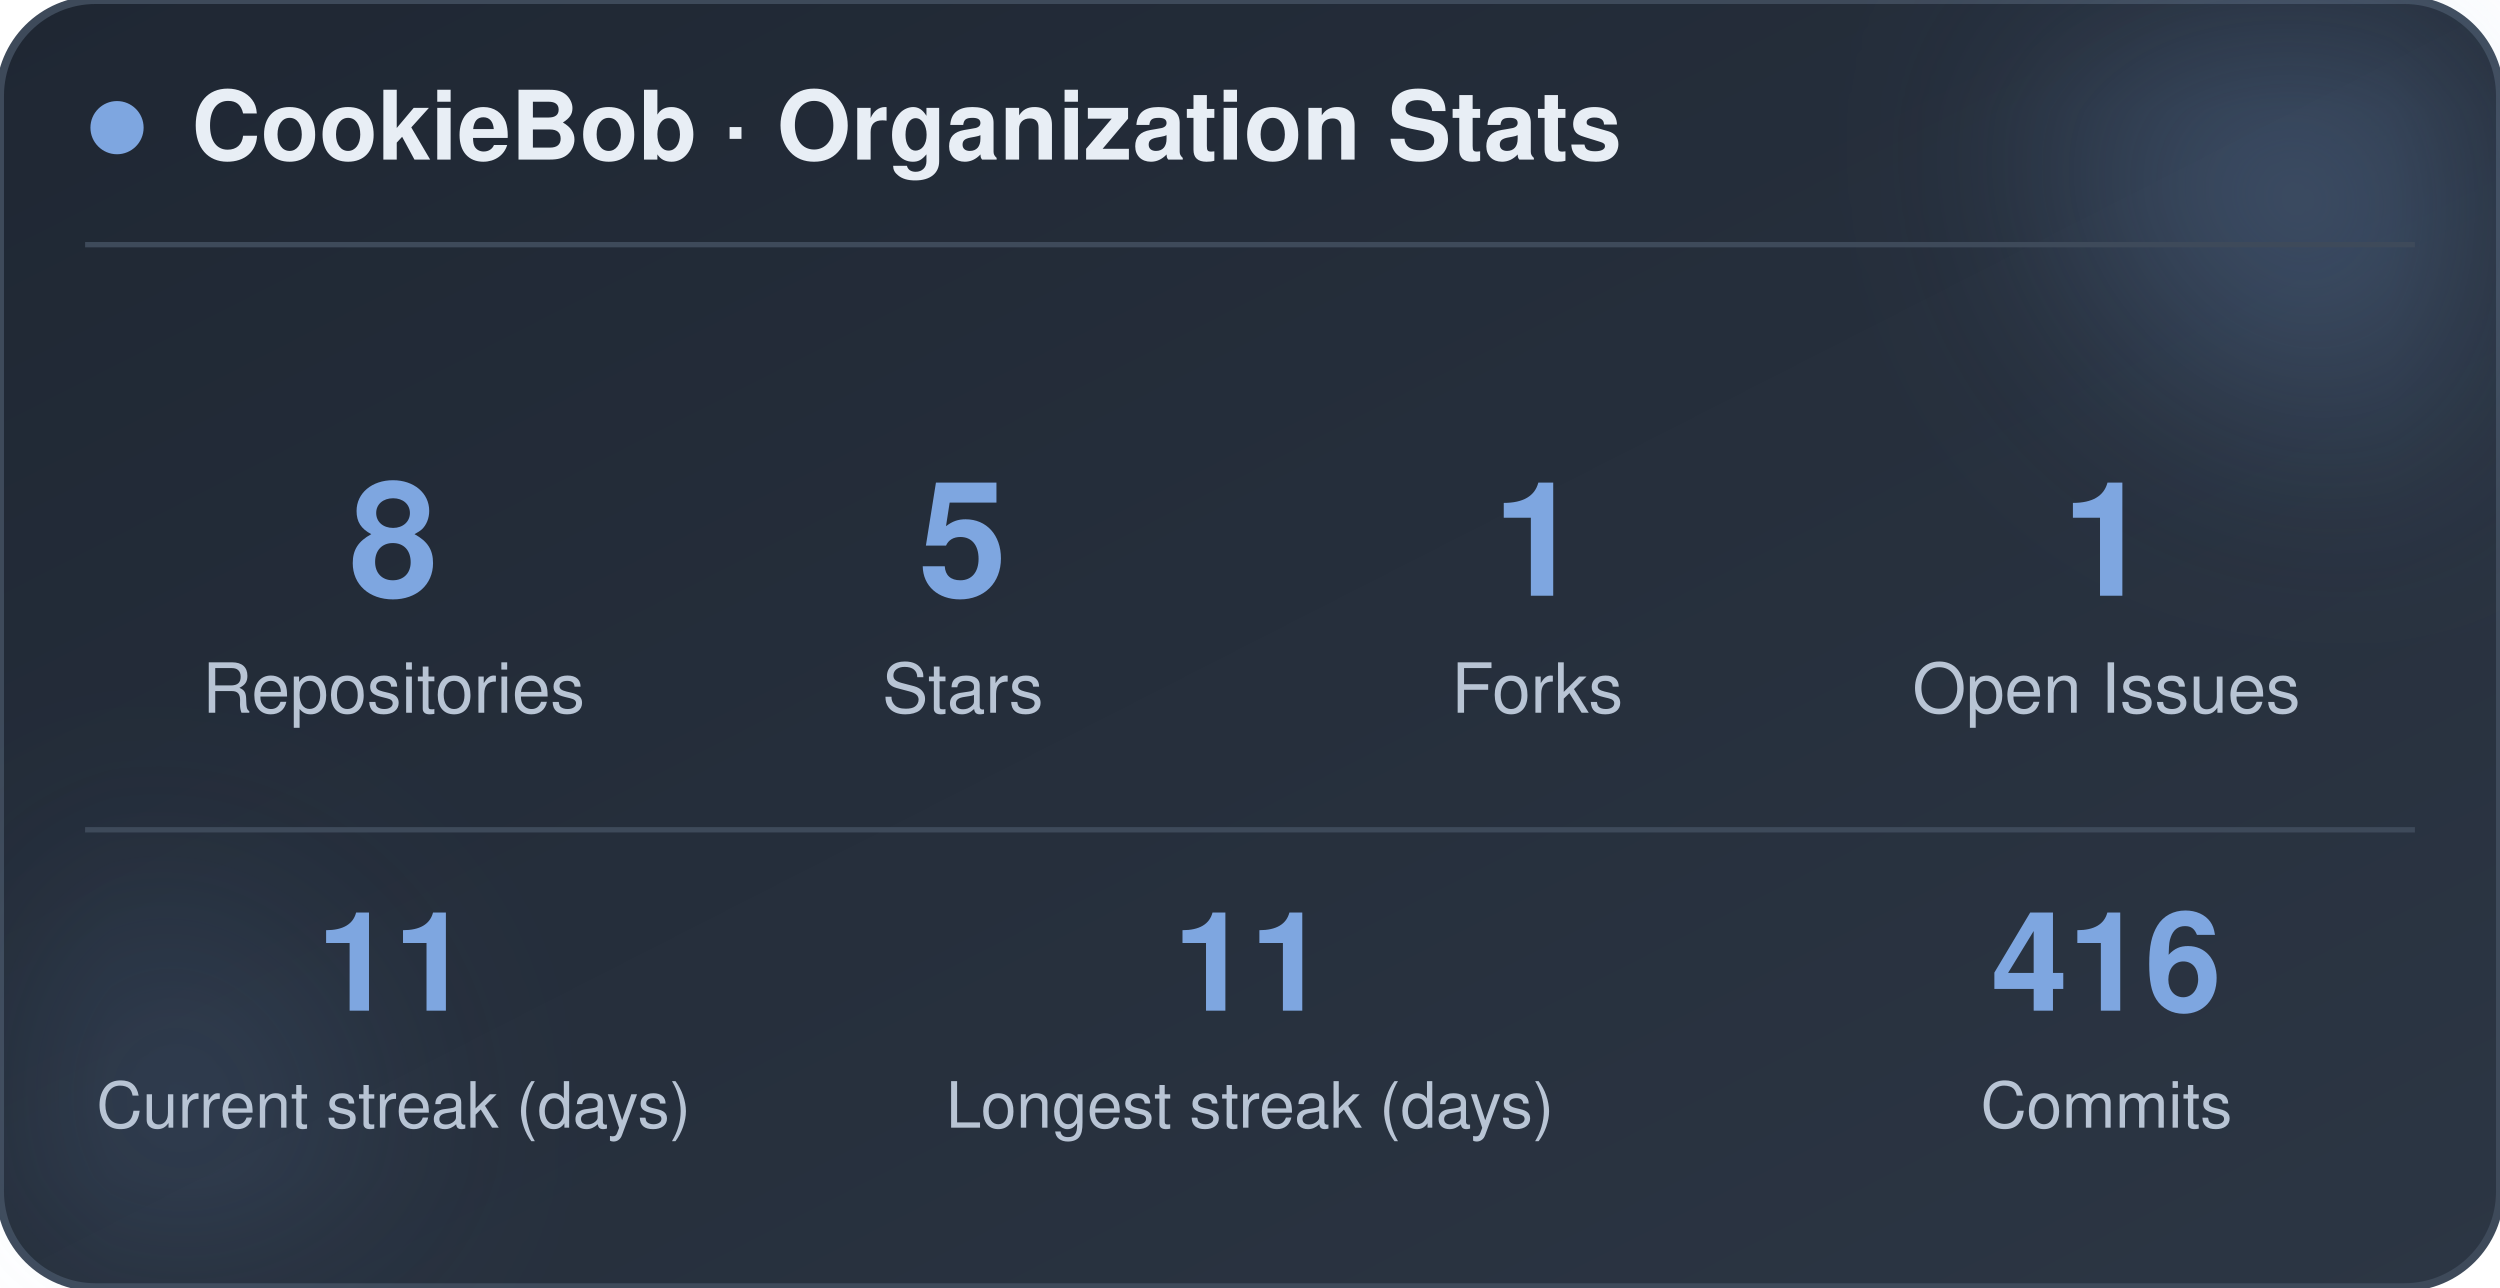
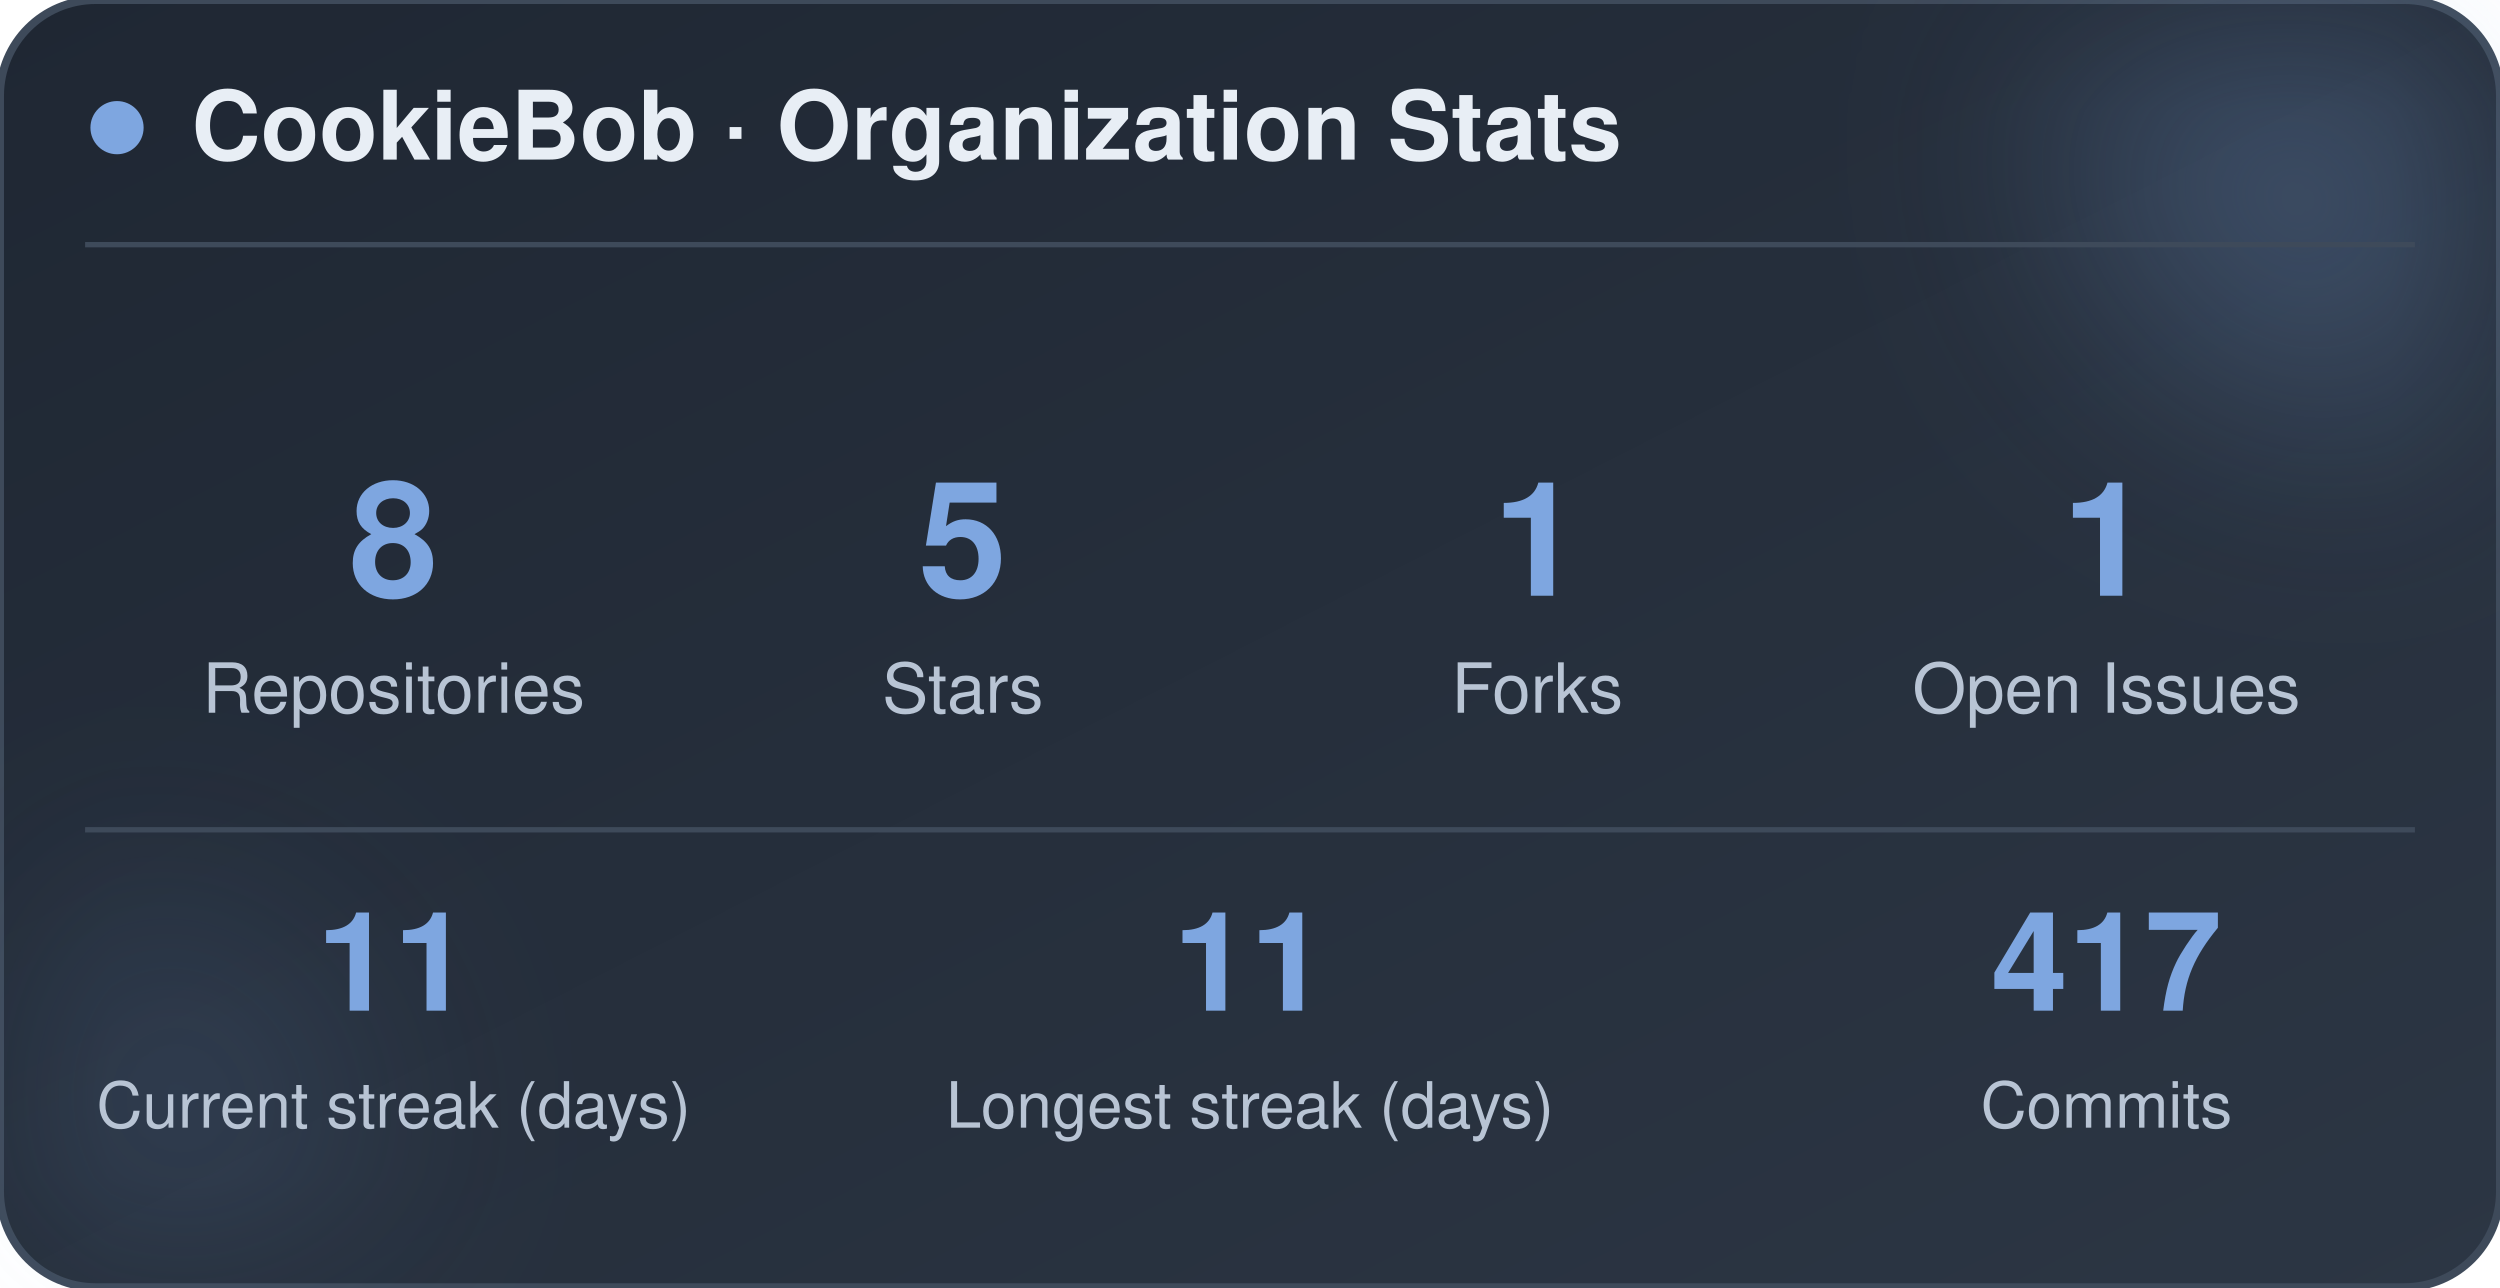
<svg xmlns="http://www.w3.org/2000/svg" width="470" height="242" viewBox="0 0 470 242" role="img" aria-label="CookieBob stats">
  <defs>
    <linearGradient id="bg" x1="0%" y1="0%" x2="100%" y2="100%">
      <stop offset="0%" stop-color="#1f2733" />
      <stop offset="100%" stop-color="#2c3644" />
    </linearGradient>
    <filter id="blur" x="-60%" y="-60%" width="220%" height="220%">
      <feGaussianBlur stdDeviation="22" />
    </filter>
  </defs>
  <rect x="0" y="0" width="470" height="242" rx="18" fill="url(#bg)" stroke="#3e4a5a" stroke-width="1.5" />
  <circle cx="444" cy="24" r="54" fill="#7ea6e0" opacity="0.26" filter="url(#blur)" />
  <circle cx="26" cy="212" r="42" fill="#7ea6e0" opacity="0.14" filter="url(#blur)" />
  <circle cx="22" cy="24" r="5" fill="#7ea6e0" />
  <text x="36" y="30" font-family="-apple-system, BlinkMacSystemFont, 'Segoe UI', Helvetica, Arial, sans-serif" font-size="18" font-weight="700" fill="#e8eef5">CookieBob · Organization Stats</text>
  <line x1="16" y1="46" x2="454" y2="46" stroke="#3e4a5a" stroke-width="1" />
  <text x="74" y="112" text-anchor="middle" font-family="-apple-system, BlinkMacSystemFont, 'Segoe UI', Helvetica, Arial, sans-serif" font-size="30" font-weight="800" fill="#7ea6e0">8</text>
  <text x="74" y="134" text-anchor="middle" font-family="-apple-system, BlinkMacSystemFont, 'Segoe UI', Helvetica, Arial, sans-serif" font-size="13" fill="#b8c4d4">Repositories</text>
  <text x="181" y="112" text-anchor="middle" font-family="-apple-system, BlinkMacSystemFont, 'Segoe UI', Helvetica, Arial, sans-serif" font-size="30" font-weight="800" fill="#7ea6e0">5</text>
  <text x="181" y="134" text-anchor="middle" font-family="-apple-system, BlinkMacSystemFont, 'Segoe UI', Helvetica, Arial, sans-serif" font-size="13" fill="#b8c4d4">Stars</text>
  <text x="289" y="112" text-anchor="middle" font-family="-apple-system, BlinkMacSystemFont, 'Segoe UI', Helvetica, Arial, sans-serif" font-size="30" font-weight="800" fill="#7ea6e0">1</text>
  <text x="289" y="134" text-anchor="middle" font-family="-apple-system, BlinkMacSystemFont, 'Segoe UI', Helvetica, Arial, sans-serif" font-size="13" fill="#b8c4d4">Forks</text>
  <text x="396" y="112" text-anchor="middle" font-family="-apple-system, BlinkMacSystemFont, 'Segoe UI', Helvetica, Arial, sans-serif" font-size="30" font-weight="800" fill="#7ea6e0">1</text>
  <text x="396" y="134" text-anchor="middle" font-family="-apple-system, BlinkMacSystemFont, 'Segoe UI', Helvetica, Arial, sans-serif" font-size="13" fill="#b8c4d4">Open Issues</text>
  <line x1="16" y1="156" x2="454" y2="156" stroke="#3e4a5a" stroke-width="1" />
  <text x="74" y="190" text-anchor="middle" font-family="-apple-system, BlinkMacSystemFont, 'Segoe UI', Helvetica, Arial, sans-serif" font-size="26" font-weight="800" fill="#7ea6e0">11</text>
  <text x="74" y="212" text-anchor="middle" font-family="-apple-system, BlinkMacSystemFont, 'Segoe UI', Helvetica, Arial, sans-serif" font-size="12" fill="#b8c4d4">Current streak (days)</text>
  <text x="235" y="190" text-anchor="middle" font-family="-apple-system, BlinkMacSystemFont, 'Segoe UI', Helvetica, Arial, sans-serif" font-size="26" font-weight="800" fill="#7ea6e0">11</text>
  <text x="235" y="212" text-anchor="middle" font-family="-apple-system, BlinkMacSystemFont, 'Segoe UI', Helvetica, Arial, sans-serif" font-size="12" fill="#b8c4d4">Longest streak (days)</text>
-   <text x="396" y="190" text-anchor="middle" font-family="-apple-system, BlinkMacSystemFont, 'Segoe UI', Helvetica, Arial, sans-serif" font-size="26" font-weight="800" fill="#7ea6e0">416</text>
+   <text x="396" y="190" text-anchor="middle" font-family="-apple-system, BlinkMacSystemFont, 'Segoe UI', Helvetica, Arial, sans-serif" font-size="26" font-weight="800" fill="#7ea6e0">417</text>
  <text x="396" y="212" text-anchor="middle" font-family="-apple-system, BlinkMacSystemFont, 'Segoe UI', Helvetica, Arial, sans-serif" font-size="12" fill="#b8c4d4">Commits</text>
</svg>
